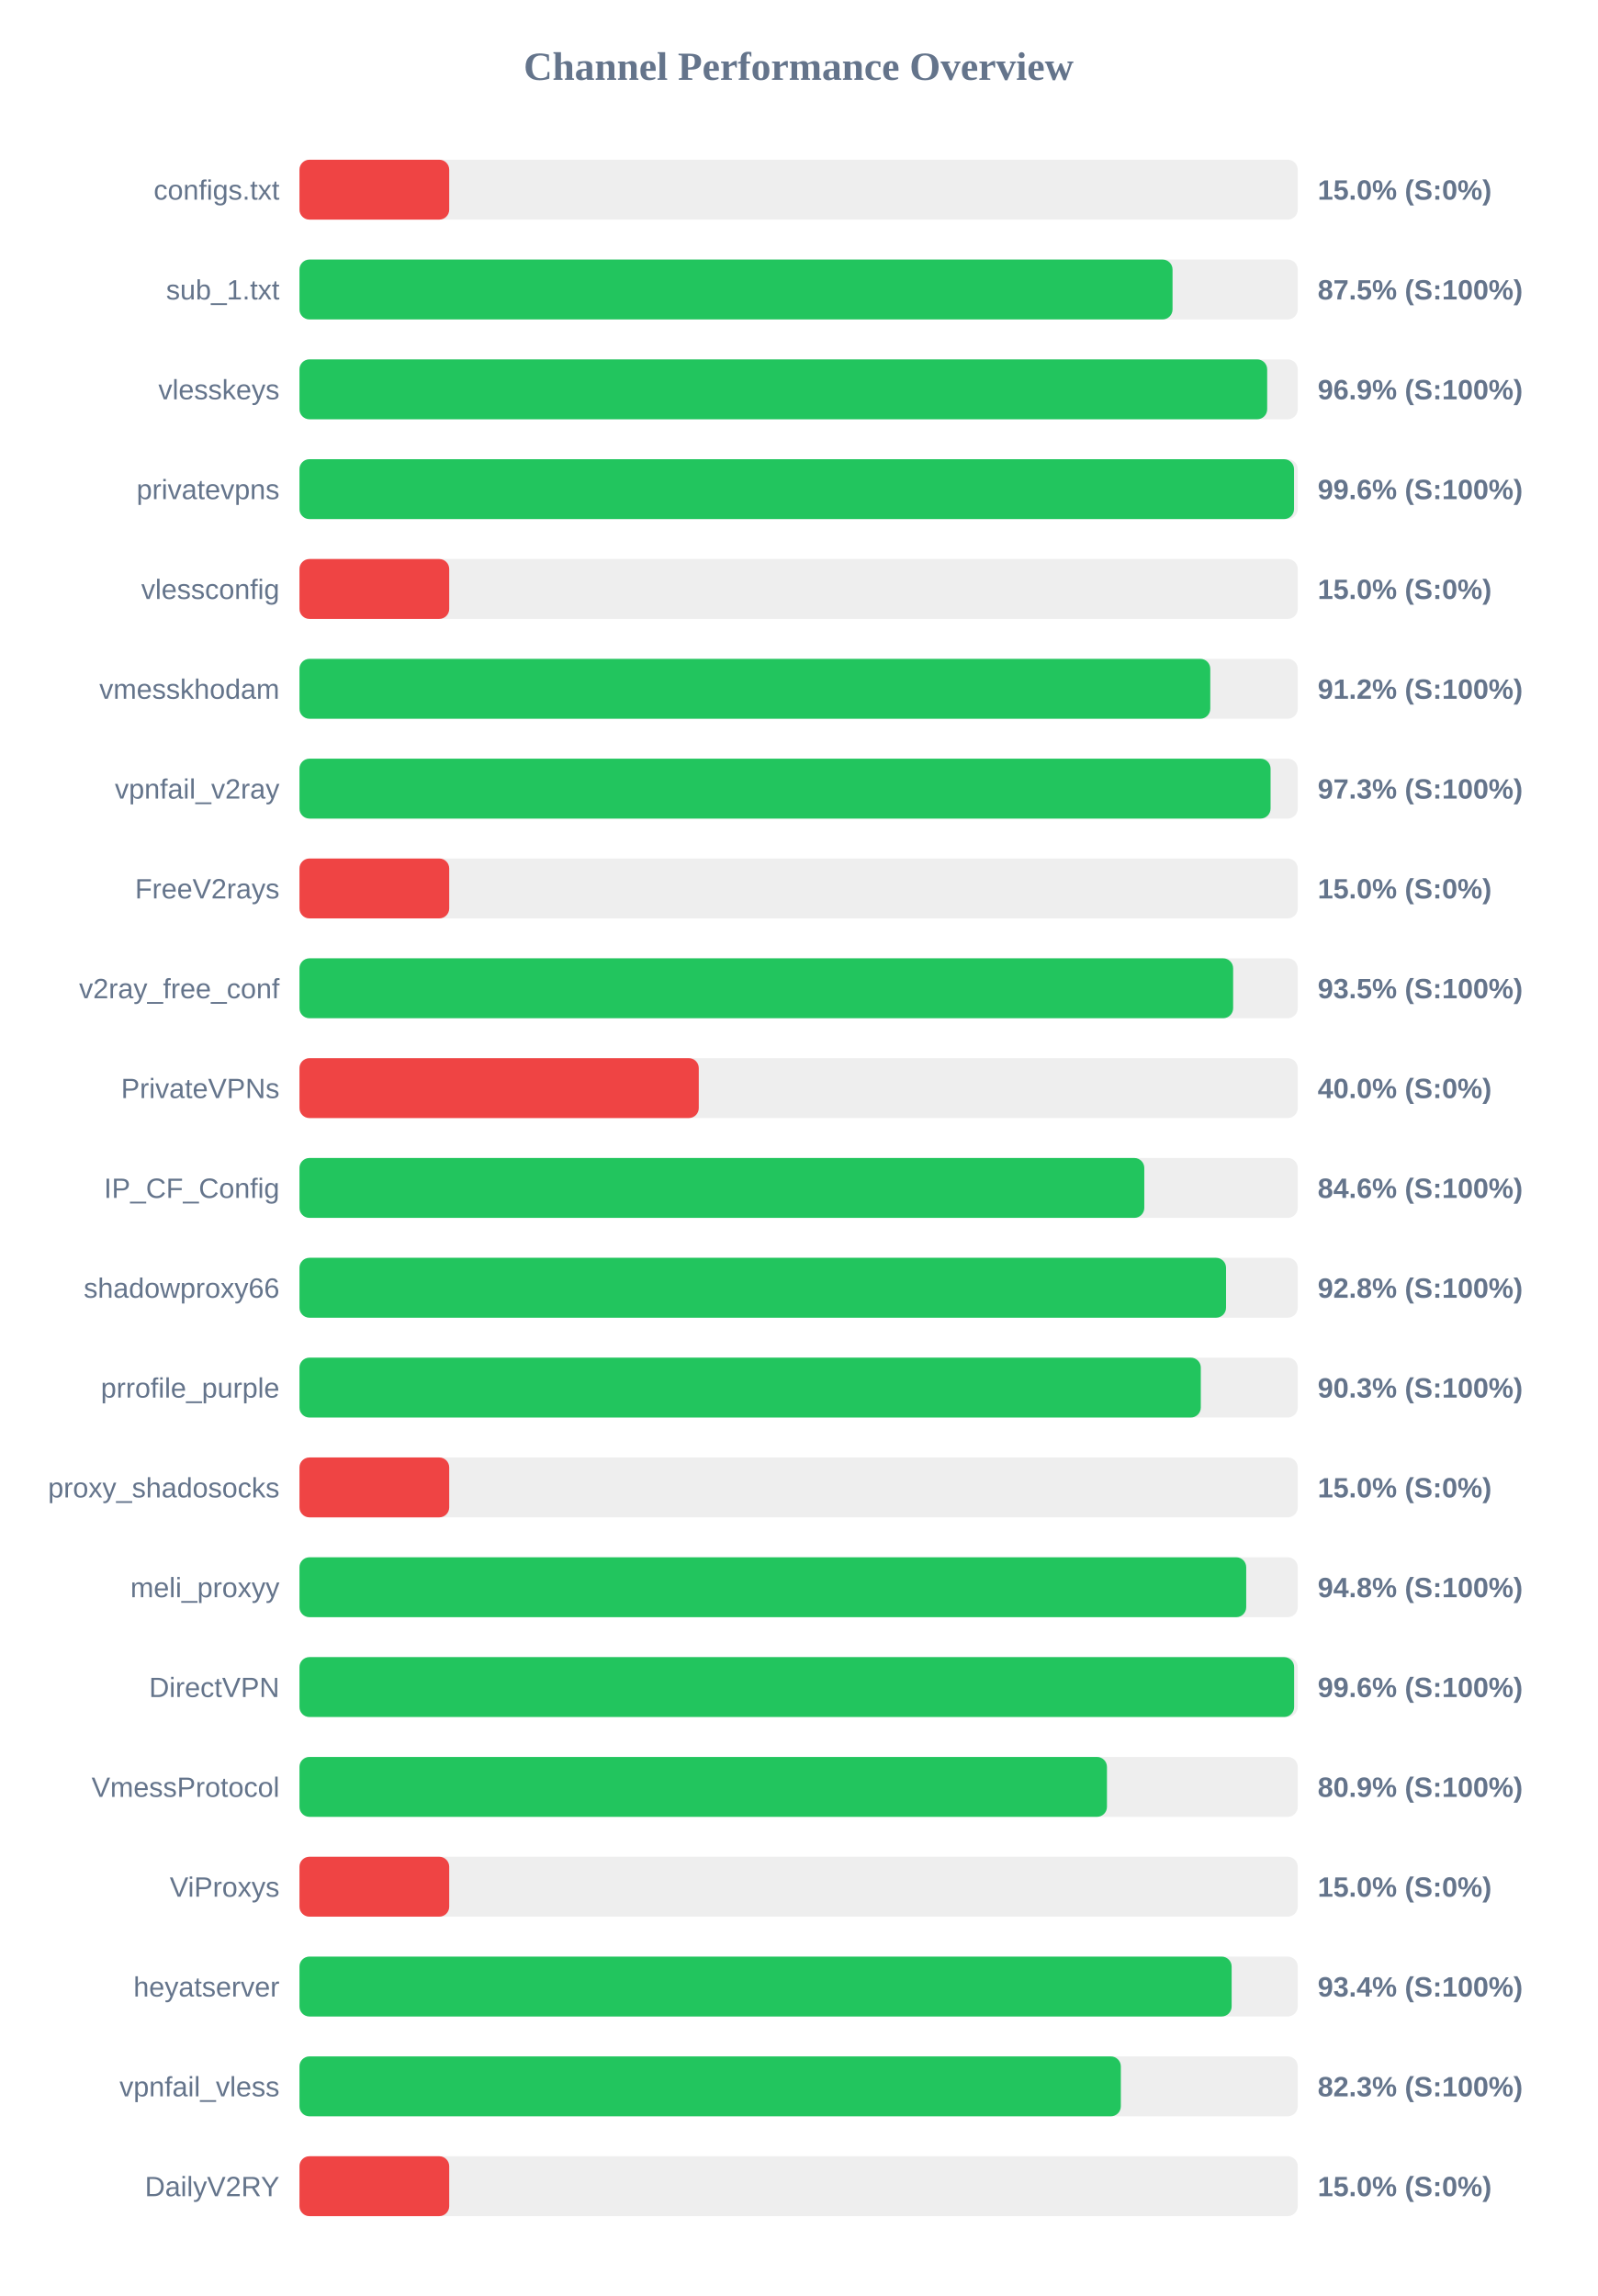
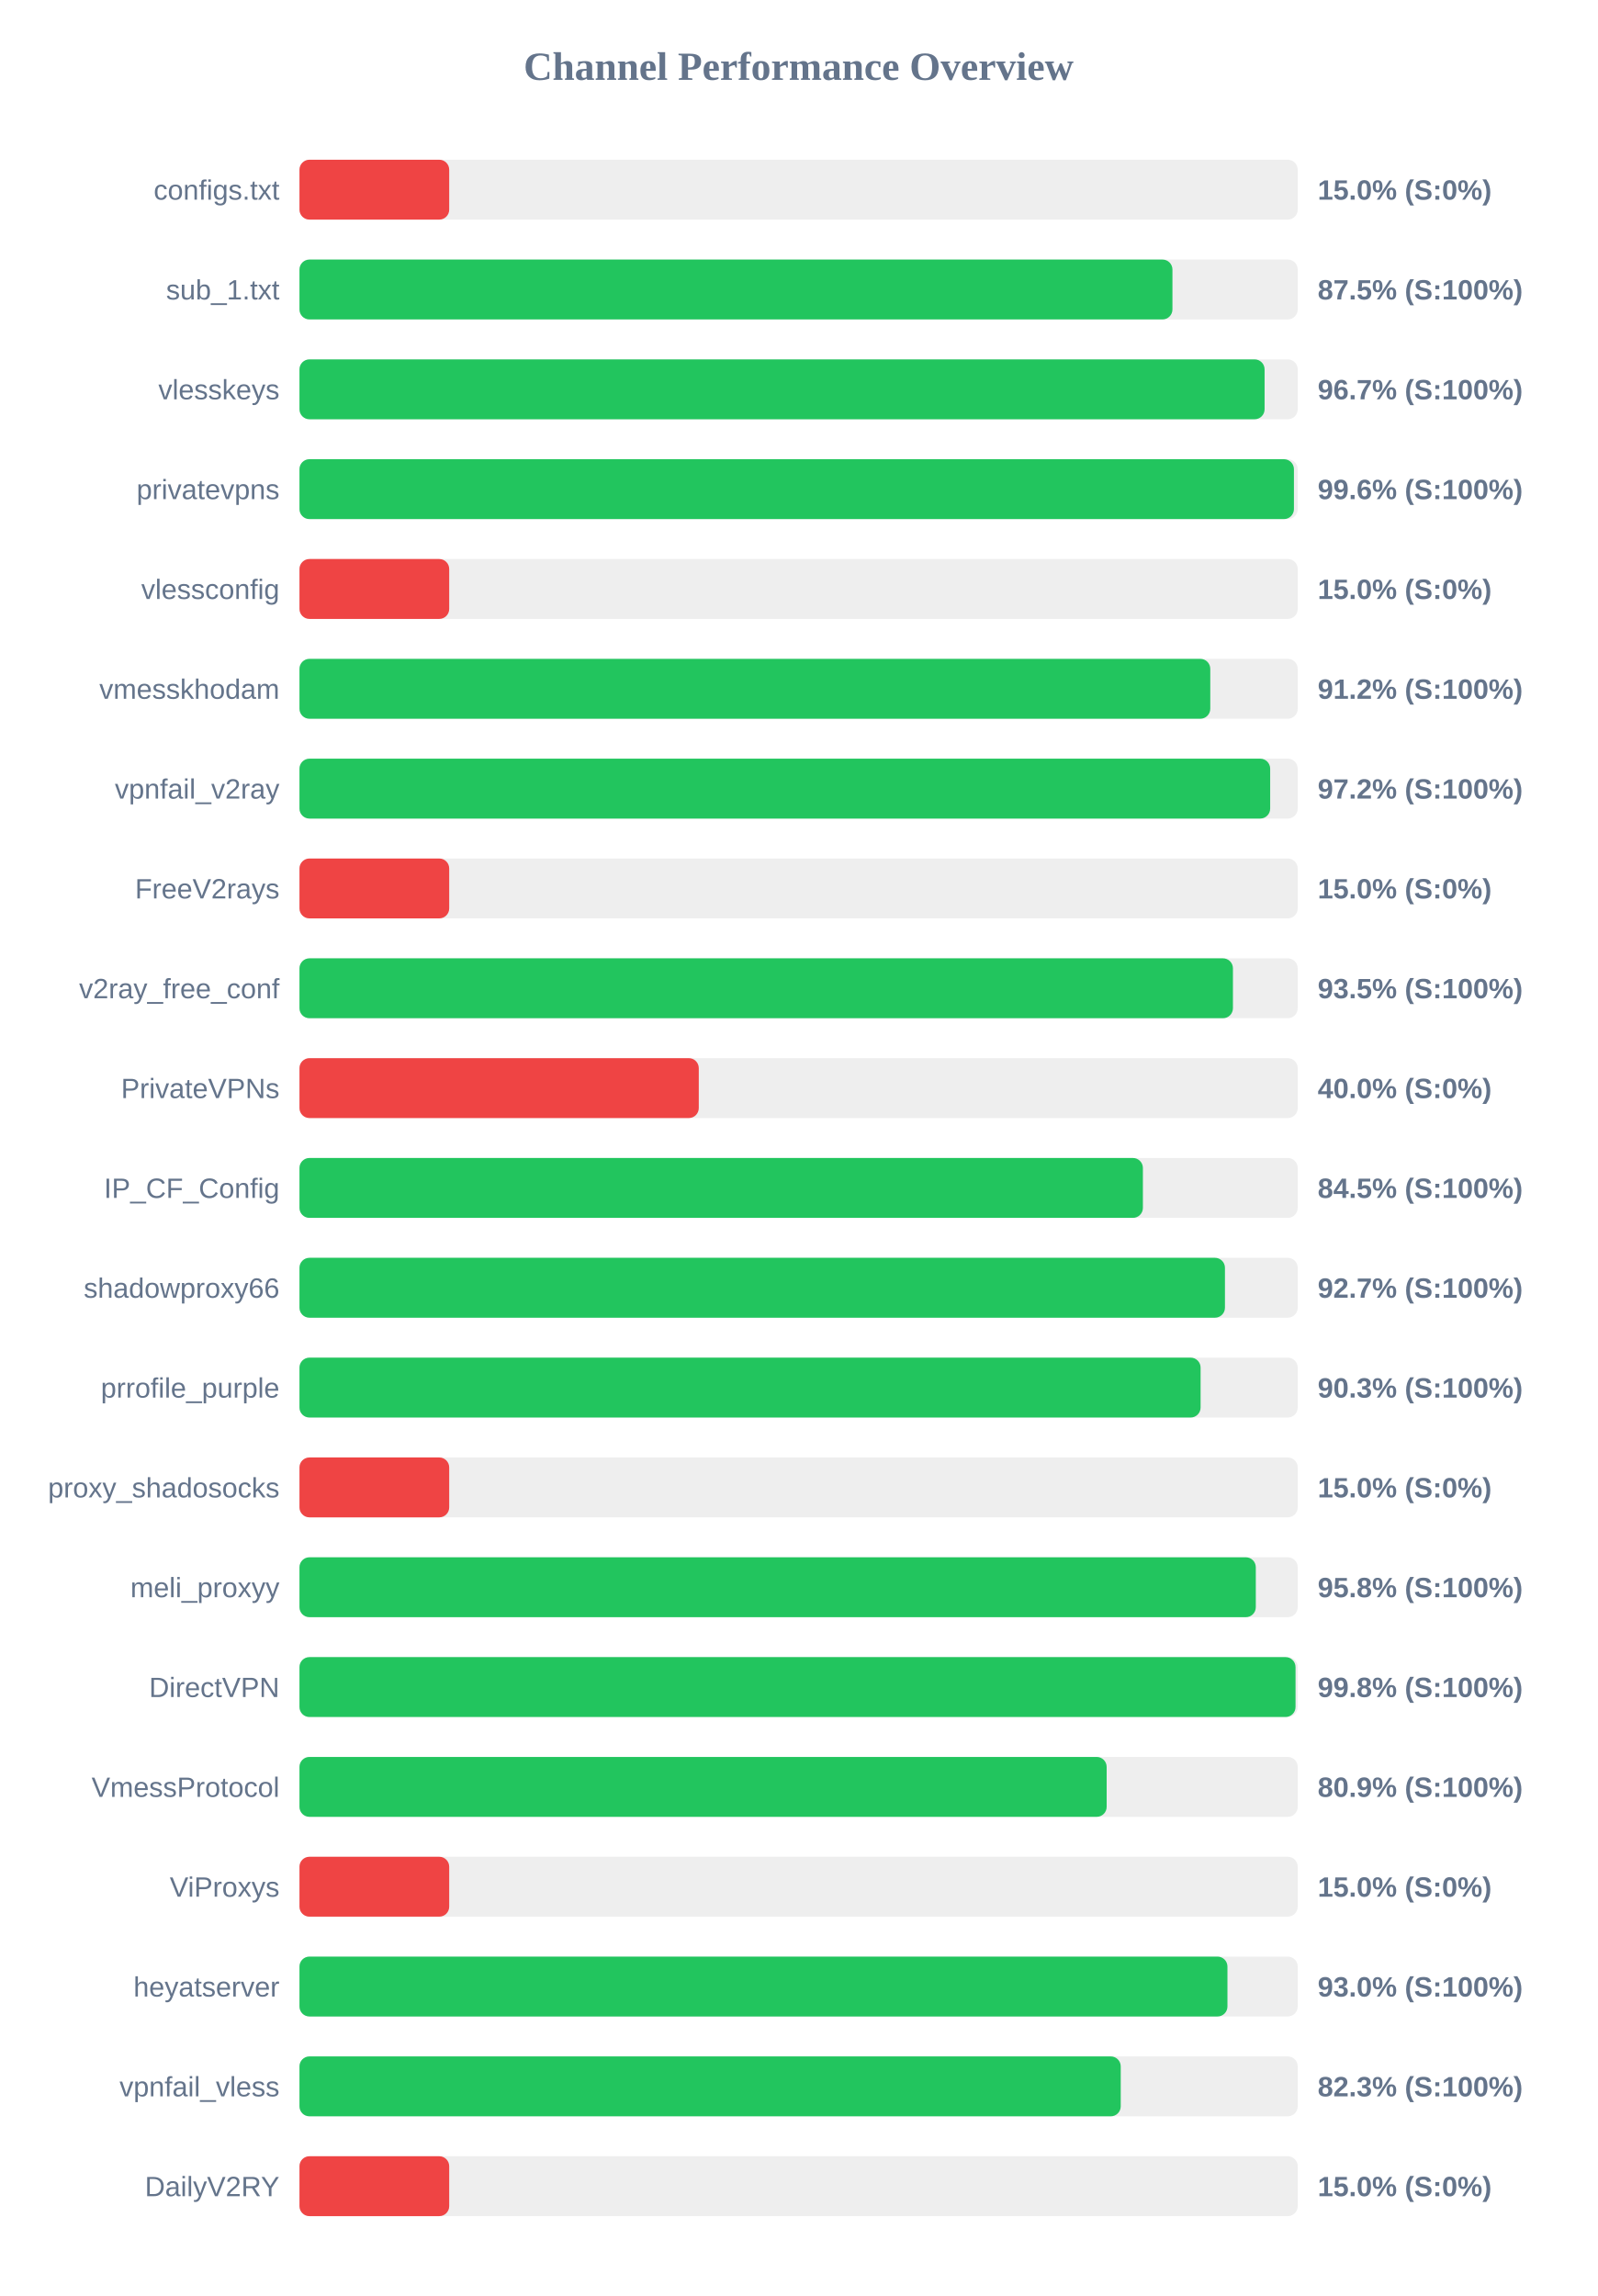
<svg xmlns="http://www.w3.org/2000/svg" width="800" height="1150" version="1.1">
  <style>
        .row { font: 14px Arial; fill: #64748b; }
        .score { font: bold 14px Arial; fill: #64748b; }
    </style>
  <text x="400" y="40" text-anchor="middle" font-size="20px" font-weight="bold" fill="#64748b">Channel Performance Overview</text>
  <rect x="150" y="80" width="500" height="30" fill="#eee" rx="5" />
  <rect x="150" y="80" width="75.0" height="30" fill="#ef4444" rx="5" />
  <text x="140" y="100" text-anchor="end" class="row">configs.txt</text>
  <text x="660" y="100" text-anchor="start" class="score">15.0% (S:0%)</text>
  <rect x="150" y="130" width="500" height="30" fill="#eee" rx="5" />
-   <rect x="150" y="130" width="437.3" height="30" fill="#22c55e" rx="5" />
+   <rect x="150" y="130" width="437.25" height="30" fill="#22c55e" rx="5" />
  <text x="140" y="150" text-anchor="end" class="row">sub_1.txt</text>
  <text x="660" y="150" text-anchor="start" class="score">87.5% (S:100%)</text>
  <rect x="150" y="180" width="500" height="30" fill="#eee" rx="5" />
-   <rect x="150" y="180" width="484.7" height="30" fill="#22c55e" rx="5" />
+   <rect x="150" y="180" width="483.4" height="30" fill="#22c55e" rx="5" />
  <text x="140" y="200" text-anchor="end" class="row">vlesskeys</text>
-   <text x="660" y="200" text-anchor="start" class="score">96.9% (S:100%)</text>
+   <text x="660" y="200" text-anchor="start" class="score">96.7% (S:100%)</text>
  <rect x="150" y="230" width="500" height="30" fill="#eee" rx="5" />
-   <rect x="150" y="230" width="498.15" height="30" fill="#22c55e" rx="5" />
+   <rect x="150" y="230" width="498.1" height="30" fill="#22c55e" rx="5" />
  <text x="140" y="250" text-anchor="end" class="row">privatevpns</text>
  <text x="660" y="250" text-anchor="start" class="score">99.6% (S:100%)</text>
  <rect x="150" y="280" width="500" height="30" fill="#eee" rx="5" />
  <rect x="150" y="280" width="75.0" height="30" fill="#ef4444" rx="5" />
  <text x="140" y="300" text-anchor="end" class="row">vlessconfig</text>
  <text x="660" y="300" text-anchor="start" class="score">15.0% (S:0%)</text>
  <rect x="150" y="330" width="500" height="30" fill="#eee" rx="5" />
  <rect x="150" y="330" width="456.2" height="30" fill="#22c55e" rx="5" />
  <text x="140" y="350" text-anchor="end" class="row">vmesskhodam</text>
  <text x="660" y="350" text-anchor="start" class="score">91.2% (S:100%)</text>
  <rect x="150" y="380" width="500" height="30" fill="#eee" rx="5" />
-   <rect x="150" y="380" width="486.4" height="30" fill="#22c55e" rx="5" />
+   <rect x="150" y="380" width="486.2" height="30" fill="#22c55e" rx="5" />
  <text x="140" y="400" text-anchor="end" class="row">vpnfail_v2ray</text>
-   <text x="660" y="400" text-anchor="start" class="score">97.3% (S:100%)</text>
+   <text x="660" y="400" text-anchor="start" class="score">97.2% (S:100%)</text>
  <rect x="150" y="430" width="500" height="30" fill="#eee" rx="5" />
  <rect x="150" y="430" width="75.0" height="30" fill="#ef4444" rx="5" />
  <text x="140" y="450" text-anchor="end" class="row">FreeV2rays</text>
  <text x="660" y="450" text-anchor="start" class="score">15.0% (S:0%)</text>
  <rect x="150" y="480" width="500" height="30" fill="#eee" rx="5" />
-   <rect x="150" y="480" width="467.65" height="30" fill="#22c55e" rx="5" />
+   <rect x="150" y="480" width="467.55" height="30" fill="#22c55e" rx="5" />
  <text x="140" y="500" text-anchor="end" class="row">v2ray_free_conf</text>
  <text x="660" y="500" text-anchor="start" class="score">93.5% (S:100%)</text>
  <rect x="150" y="530" width="500" height="30" fill="#eee" rx="5" />
  <rect x="150" y="530" width="200.0" height="30" fill="#ef4444" rx="5" />
  <text x="140" y="550" text-anchor="end" class="row">PrivateVPNs</text>
  <text x="660" y="550" text-anchor="start" class="score">40.0% (S:0%)</text>
  <rect x="150" y="580" width="500" height="30" fill="#eee" rx="5" />
-   <rect x="150" y="580" width="423.15" height="30" fill="#22c55e" rx="5" />
+   <rect x="150" y="580" width="422.45" height="30" fill="#22c55e" rx="5" />
  <text x="140" y="600" text-anchor="end" class="row">IP_CF_Config</text>
-   <text x="660" y="600" text-anchor="start" class="score">84.6% (S:100%)</text>
+   <text x="660" y="600" text-anchor="start" class="score">84.5% (S:100%)</text>
  <rect x="150" y="630" width="500" height="30" fill="#eee" rx="5" />
-   <rect x="150" y="630" width="464.1" height="30" fill="#22c55e" rx="5" />
+   <rect x="150" y="630" width="463.55" height="30" fill="#22c55e" rx="5" />
  <text x="140" y="650" text-anchor="end" class="row">shadowproxy66</text>
-   <text x="660" y="650" text-anchor="start" class="score">92.8% (S:100%)</text>
+   <text x="660" y="650" text-anchor="start" class="score">92.7% (S:100%)</text>
  <rect x="150" y="680" width="500" height="30" fill="#eee" rx="5" />
-   <rect x="150" y="680" width="451.45" height="30" fill="#22c55e" rx="5" />
+   <rect x="150" y="680" width="451.35" height="30" fill="#22c55e" rx="5" />
  <text x="140" y="700" text-anchor="end" class="row">prrofile_purple</text>
  <text x="660" y="700" text-anchor="start" class="score">90.3% (S:100%)</text>
  <rect x="150" y="730" width="500" height="30" fill="#eee" rx="5" />
  <rect x="150" y="730" width="75.0" height="30" fill="#ef4444" rx="5" />
  <text x="140" y="750" text-anchor="end" class="row">proxy_shadosocks</text>
  <text x="660" y="750" text-anchor="start" class="score">15.0% (S:0%)</text>
  <rect x="150" y="780" width="500" height="30" fill="#eee" rx="5" />
-   <rect x="150" y="780" width="474.2" height="30" fill="#22c55e" rx="5" />
+   <rect x="150" y="780" width="479.0" height="30" fill="#22c55e" rx="5" />
  <text x="140" y="800" text-anchor="end" class="row">meli_proxyy</text>
-   <text x="660" y="800" text-anchor="start" class="score">94.8% (S:100%)</text>
+   <text x="660" y="800" text-anchor="start" class="score">95.8% (S:100%)</text>
  <rect x="150" y="830" width="500" height="30" fill="#eee" rx="5" />
-   <rect x="150" y="830" width="498.2" height="30" fill="#22c55e" rx="5" />
+   <rect x="150" y="830" width="498.9" height="30" fill="#22c55e" rx="5" />
  <text x="140" y="850" text-anchor="end" class="row">DirectVPN</text>
-   <text x="660" y="850" text-anchor="start" class="score">99.6% (S:100%)</text>
+   <text x="660" y="850" text-anchor="start" class="score">99.8% (S:100%)</text>
  <rect x="150" y="880" width="500" height="30" fill="#eee" rx="5" />
-   <rect x="150" y="880" width="404.45" height="30" fill="#22c55e" rx="5" />
+   <rect x="150" y="880" width="404.3" height="30" fill="#22c55e" rx="5" />
  <text x="140" y="900" text-anchor="end" class="row">VmessProtocol</text>
  <text x="660" y="900" text-anchor="start" class="score">80.9% (S:100%)</text>
  <rect x="150" y="930" width="500" height="30" fill="#eee" rx="5" />
  <rect x="150" y="930" width="75.0" height="30" fill="#ef4444" rx="5" />
  <text x="140" y="950" text-anchor="end" class="row">ViProxys</text>
  <text x="660" y="950" text-anchor="start" class="score">15.0% (S:0%)</text>
  <rect x="150" y="980" width="500" height="30" fill="#eee" rx="5" />
-   <rect x="150" y="980" width="466.9" height="30" fill="#22c55e" rx="5" />
+   <rect x="150" y="980" width="464.8" height="30" fill="#22c55e" rx="5" />
  <text x="140" y="1000" text-anchor="end" class="row">heyatserver</text>
-   <text x="660" y="1000" text-anchor="start" class="score">93.4% (S:100%)</text>
+   <text x="660" y="1000" text-anchor="start" class="score">93.0% (S:100%)</text>
  <rect x="150" y="1030" width="500" height="30" fill="#eee" rx="5" />
-   <rect x="150" y="1030" width="411.4" height="30" fill="#22c55e" rx="5" />
+   <rect x="150" y="1030" width="411.35" height="30" fill="#22c55e" rx="5" />
  <text x="140" y="1050" text-anchor="end" class="row">vpnfail_vless</text>
  <text x="660" y="1050" text-anchor="start" class="score">82.3% (S:100%)</text>
  <rect x="150" y="1080" width="500" height="30" fill="#eee" rx="5" />
  <rect x="150" y="1080" width="75.0" height="30" fill="#ef4444" rx="5" />
  <text x="140" y="1100" text-anchor="end" class="row">DailyV2RY</text>
  <text x="660" y="1100" text-anchor="start" class="score">15.0% (S:0%)</text>
</svg>
